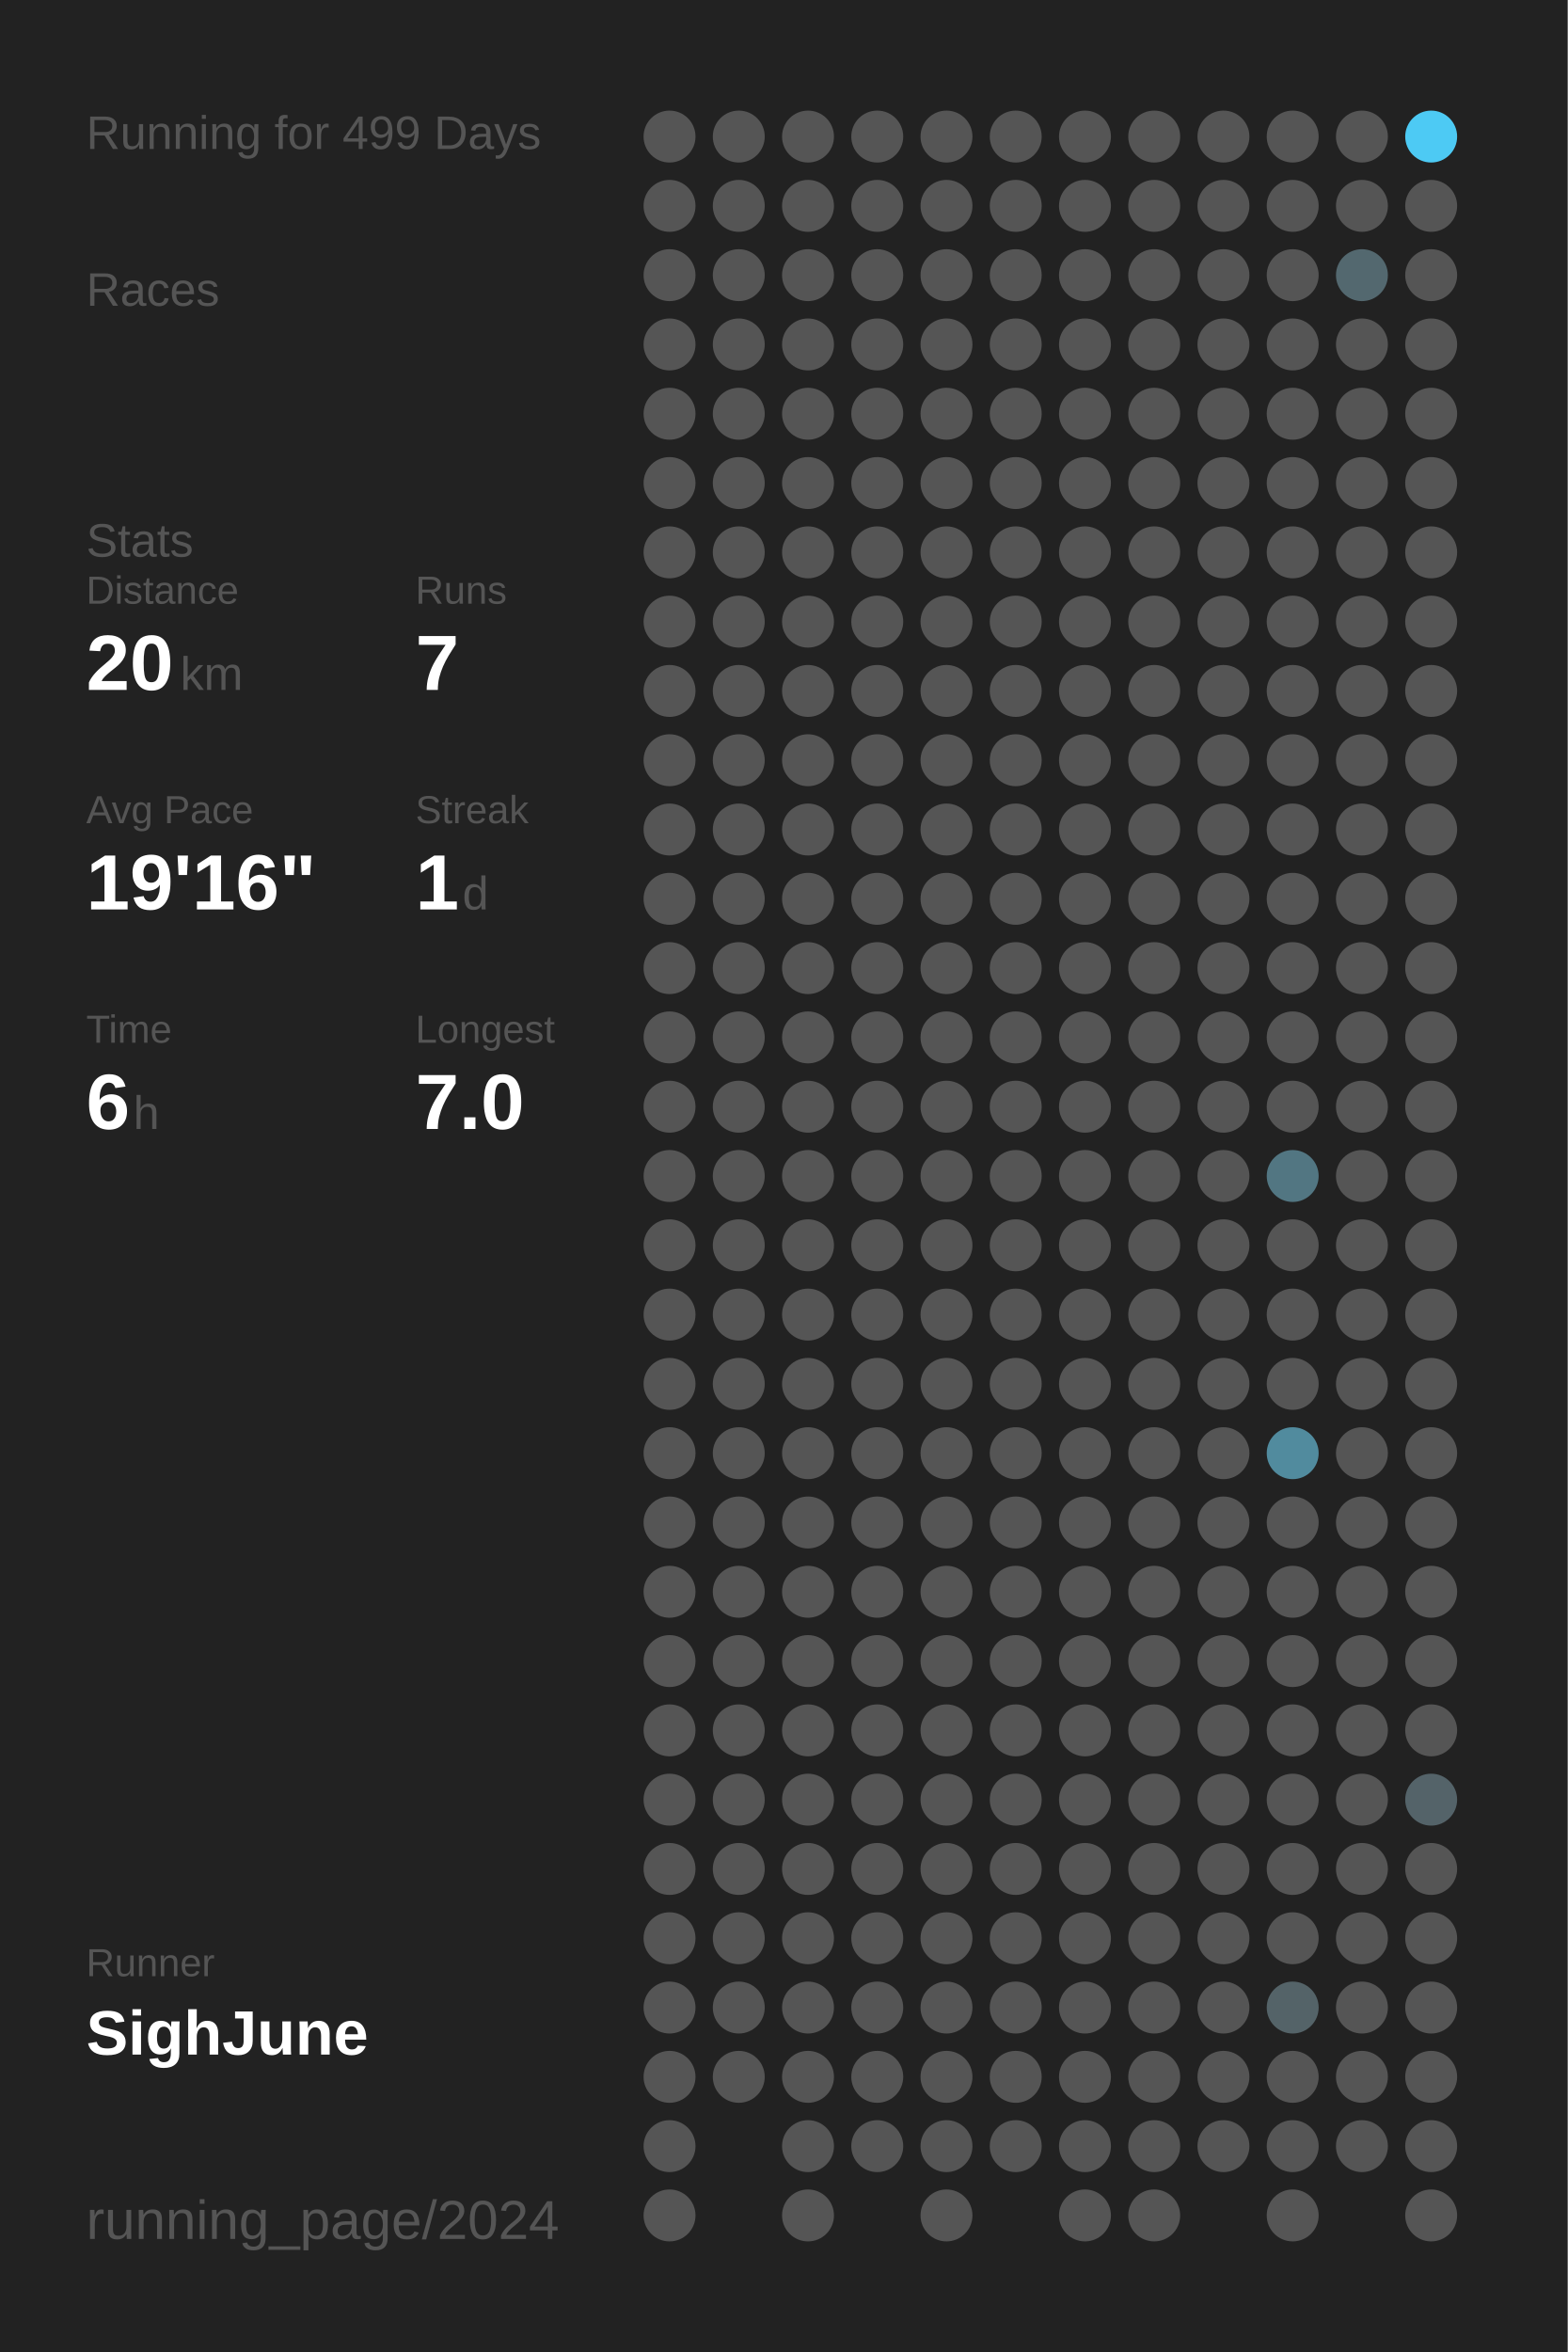
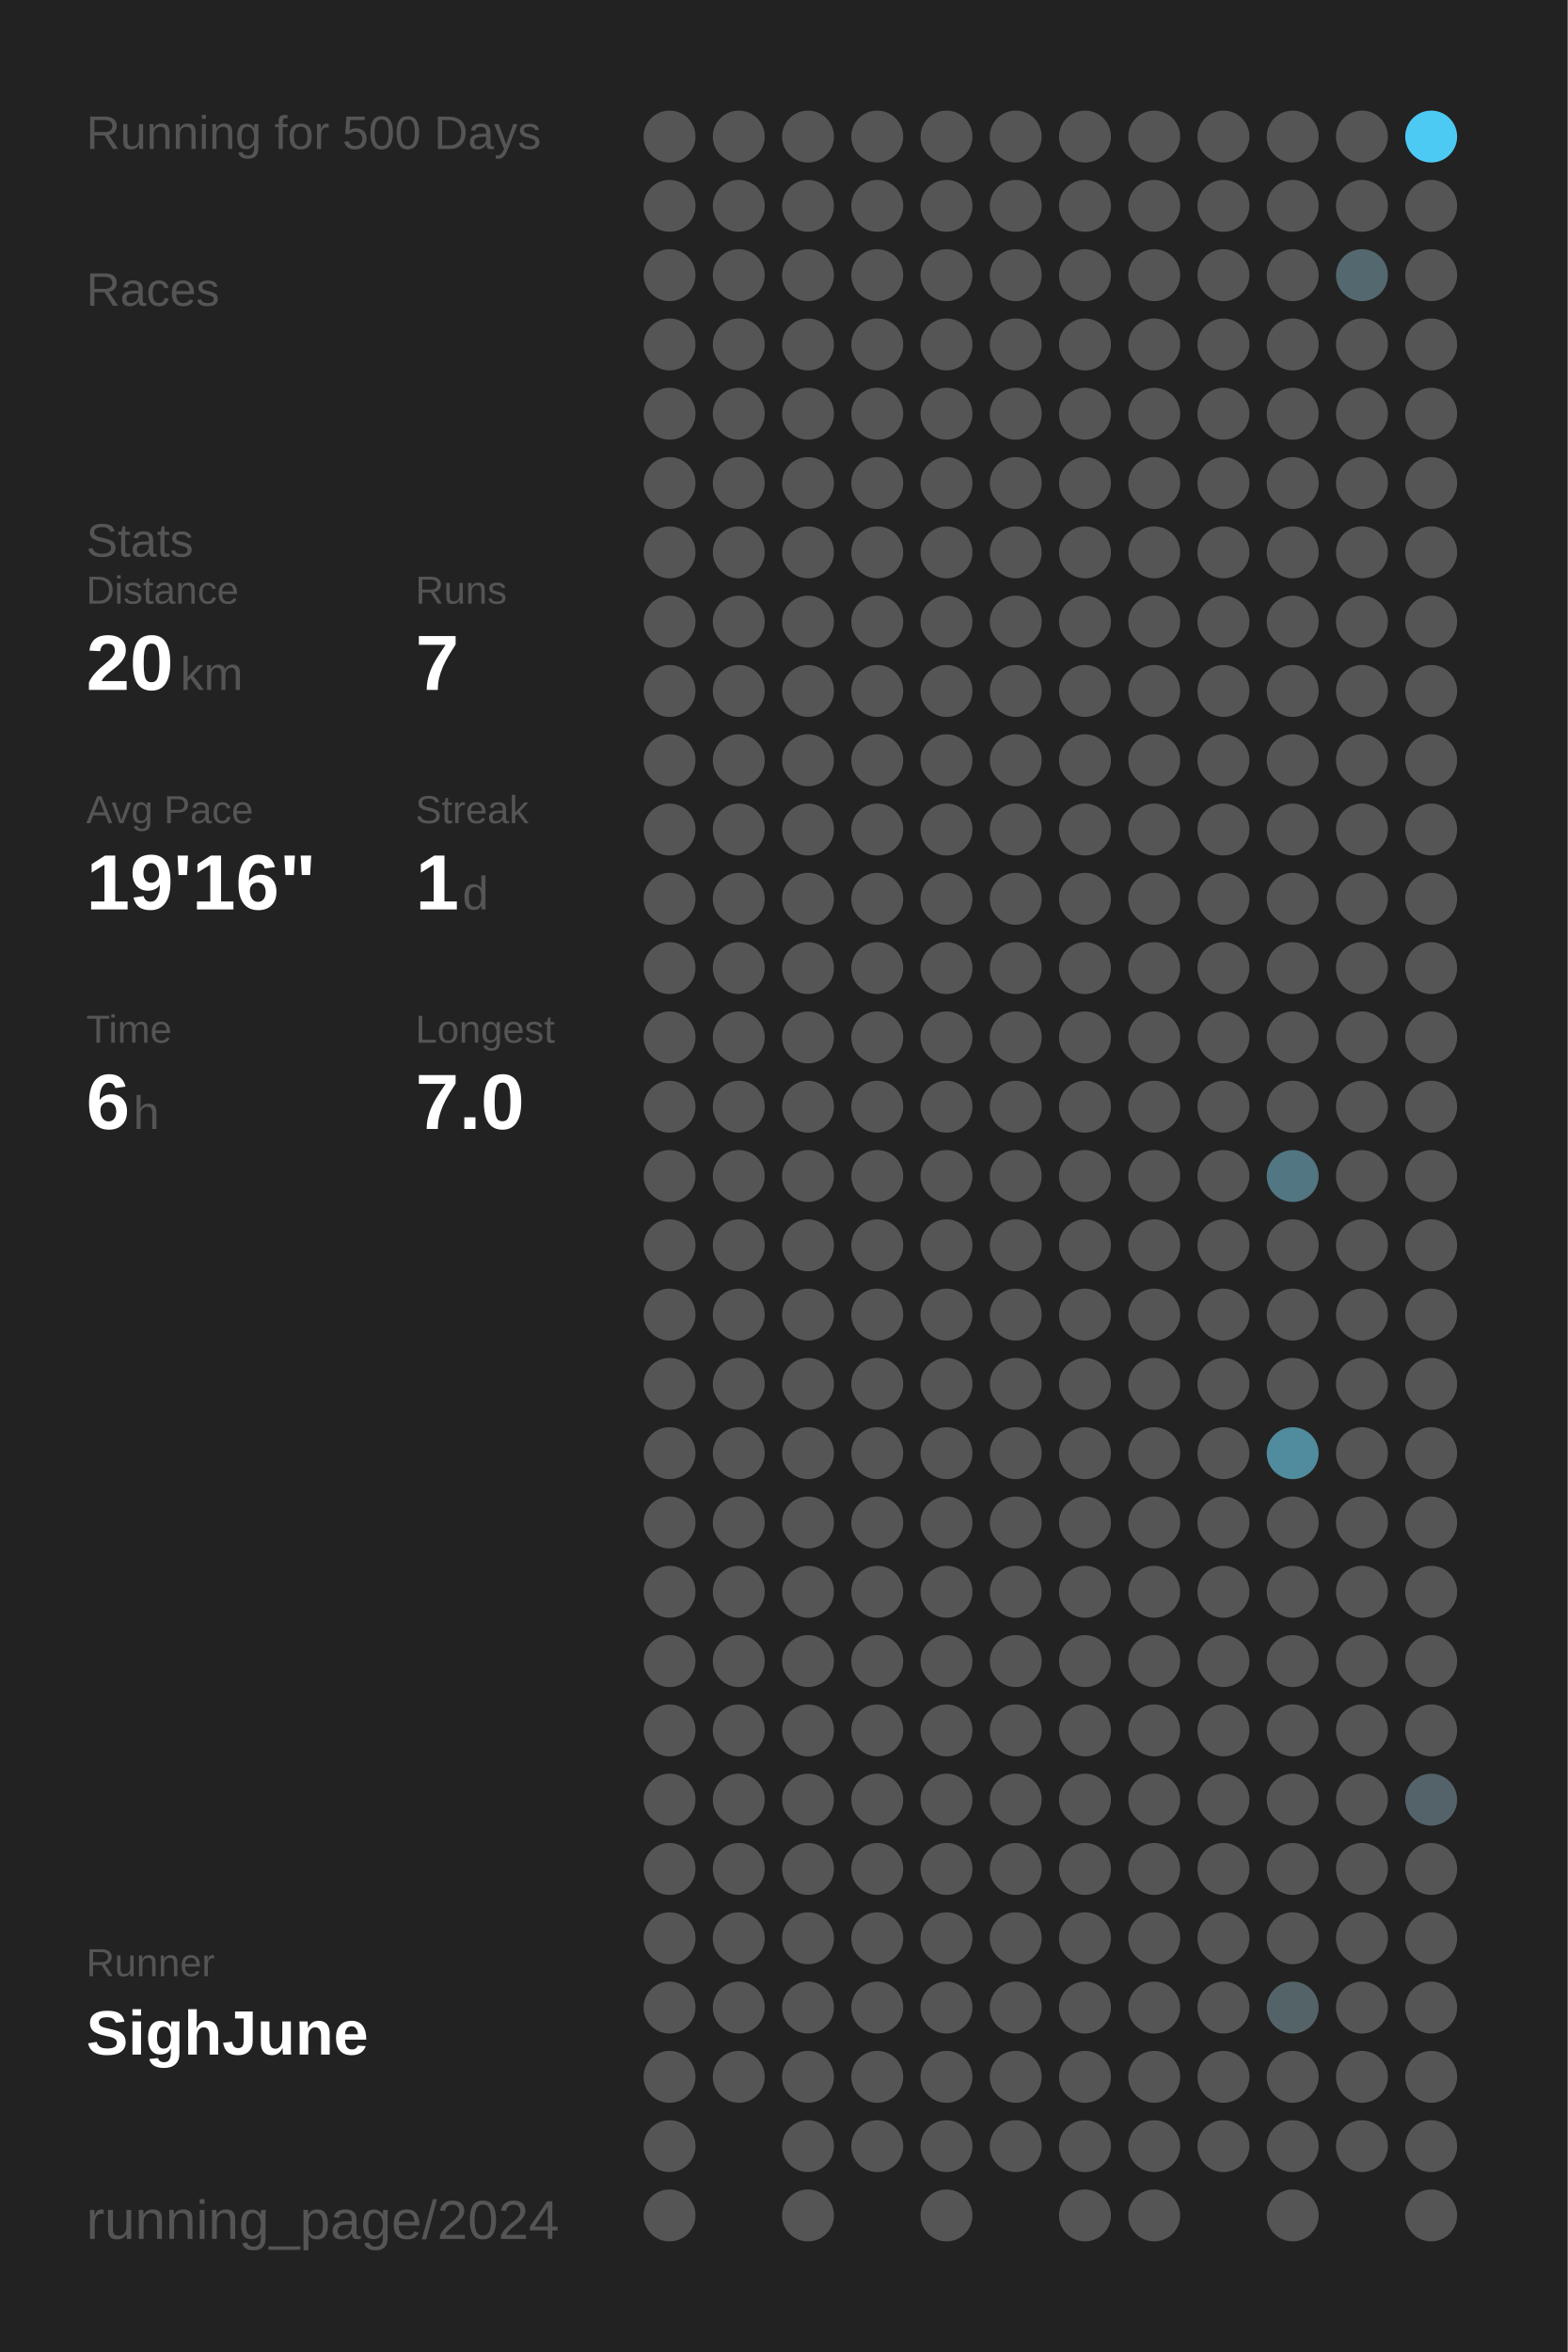
<svg xmlns="http://www.w3.org/2000/svg" baseProfile="full" height="300mm" version="1.1" viewBox="0,0,200,300" width="200mm">
  <defs />
  <rect fill="#222222" height="300" width="200" x="0" y="0" />
-   <text fill="#555555" style="font-size:6px; font-family:Arial;" x="11" y="19">Running for 499 Days</text>
+   <text fill="#555555" style="font-size:6px; font-family:Arial;" x="11" y="19">Running for 500 Days</text>
  <text fill="#555555" style="font-size:6px; font-family:Arial;" x="11" y="39">Races</text>
  <text fill="#555555" style="font-size:6px; font-family:Arial;" x="11" y="71">Stats</text>
  <text fill="#555555" style="font-size:5px; font-family:Arial;" x="11" y="77">Distance</text>
  <text fill="#FFFFFF" style="font-size:10px; font-family:Arial; font-weight:bold;" x="11" y="88">20</text>
  <text fill="#555555" style="font-size:6px; font-family:Arial;" x="23" y="88">km</text>
  <text fill="#555555" style="font-size:5px; font-family:Arial;" x="53" y="77">Runs</text>
  <text fill="#FFFFFF" style="font-size:10px; font-family:Arial; font-weight:bold;" x="53" y="88">7</text>
  <text fill="#555555" style="font-size:5px; font-family:Arial;" x="11" y="105">Avg Pace</text>
  <text fill="#FFFFFF" style="font-size:10px; font-family:Arial; font-weight:bold;" x="11" y="116">19'16"</text>
  <text fill="#555555" style="font-size:5px; font-family:Arial;" x="53" y="105">Streak</text>
  <text fill="#FFFFFF" style="font-size:10px; font-family:Arial; font-weight:bold;" x="53" y="116">1</text>
  <text fill="#555555" style="font-size:6px; font-family:Arial;" x="59" y="116">d</text>
  <text fill="#555555" style="font-size:5px; font-family:Arial;" x="11" y="133">Time</text>
  <text fill="#FFFFFF" style="font-size:10px; font-family:Arial; font-weight:bold;" x="11" y="144">6</text>
  <text fill="#555555" style="font-size:6px; font-family:Arial;" x="17" y="144">h</text>
  <text fill="#555555" style="font-size:5px; font-family:Arial;" x="53" y="133">Longest</text>
  <text fill="#FFFFFF" style="font-size:10px; font-family:Arial; font-weight:bold;" x="53" y="144">7.0</text>
  <text fill="#555555" style="font-size:5px; font-family:Arial;" x="11" y="252.065">Runner</text>
  <text fill="#FFFFFF" style="font-size:8px; font-family:Arial; font-weight:bold;" x="11" y="262.065">SighJune</text>
  <text fill="#555555" style="font-size:7px; font-family:Arial;" x="11" y="285.581">running_page/2024</text>
  <circle cx="85.417" cy="17.419" fill="#555555" r="3.312" />
  <circle cx="85.417" cy="26.258" fill="#555555" r="3.312" />
  <circle cx="85.417" cy="35.097" fill="#555555" r="3.312" />
  <circle cx="85.417" cy="43.935" fill="#555555" r="3.312" />
  <circle cx="85.417" cy="52.774" fill="#555555" r="3.312" />
  <circle cx="85.417" cy="61.613" fill="#555555" r="3.312" />
  <circle cx="85.417" cy="70.452" fill="#555555" r="3.312" />
  <circle cx="85.417" cy="79.29" fill="#555555" r="3.312" />
  <circle cx="85.417" cy="88.129" fill="#555555" r="3.312" />
  <circle cx="85.417" cy="96.968" fill="#555555" r="3.312" />
  <circle cx="85.417" cy="105.806" fill="#555555" r="3.312" />
  <circle cx="85.417" cy="114.645" fill="#555555" r="3.312" />
  <circle cx="85.417" cy="123.484" fill="#555555" r="3.312" />
  <circle cx="85.417" cy="132.323" fill="#555555" r="3.312" />
  <circle cx="85.417" cy="141.161" fill="#555555" r="3.312" />
  <circle cx="85.417" cy="150" fill="#555555" r="3.312" />
  <circle cx="85.417" cy="158.839" fill="#555555" r="3.312" />
  <circle cx="85.417" cy="167.677" fill="#555555" r="3.312" />
  <circle cx="85.417" cy="176.516" fill="#555555" r="3.312" />
  <circle cx="85.417" cy="185.355" fill="#555555" r="3.312" />
  <circle cx="85.417" cy="194.194" fill="#555555" r="3.312" />
  <circle cx="85.417" cy="203.032" fill="#555555" r="3.312" />
  <circle cx="85.417" cy="211.871" fill="#555555" r="3.312" />
  <circle cx="85.417" cy="220.71" fill="#555555" r="3.312" />
  <circle cx="85.417" cy="229.548" fill="#555555" r="3.312" />
  <circle cx="85.417" cy="238.387" fill="#555555" r="3.312" />
  <circle cx="85.417" cy="247.226" fill="#555555" r="3.312" />
  <circle cx="85.417" cy="256.065" fill="#555555" r="3.312" />
  <circle cx="85.417" cy="264.903" fill="#555555" r="3.312" />
  <circle cx="85.417" cy="273.742" fill="#555555" r="3.312" />
  <circle cx="85.417" cy="282.581" fill="#555555" r="3.312" />
  <circle cx="94.25" cy="17.419" fill="#555555" r="3.312" />
  <circle cx="94.25" cy="26.258" fill="#555555" r="3.312" />
  <circle cx="94.25" cy="35.097" fill="#555555" r="3.312" />
  <circle cx="94.25" cy="43.935" fill="#555555" r="3.312" />
  <circle cx="94.25" cy="52.774" fill="#555555" r="3.312" />
  <circle cx="94.25" cy="61.613" fill="#555555" r="3.312" />
  <circle cx="94.25" cy="70.452" fill="#555555" r="3.312" />
  <circle cx="94.25" cy="79.29" fill="#555555" r="3.312" />
  <circle cx="94.25" cy="88.129" fill="#555555" r="3.312" />
  <circle cx="94.25" cy="96.968" fill="#555555" r="3.312" />
  <circle cx="94.25" cy="105.806" fill="#555555" r="3.312" />
  <circle cx="94.25" cy="114.645" fill="#555555" r="3.312" />
  <circle cx="94.25" cy="123.484" fill="#555555" r="3.312" />
  <circle cx="94.25" cy="132.323" fill="#555555" r="3.312" />
  <circle cx="94.25" cy="141.161" fill="#555555" r="3.312" />
  <circle cx="94.25" cy="150" fill="#555555" r="3.312" />
  <circle cx="94.25" cy="158.839" fill="#555555" r="3.312" />
  <circle cx="94.25" cy="167.677" fill="#555555" r="3.312" />
  <circle cx="94.25" cy="176.516" fill="#555555" r="3.312" />
  <circle cx="94.25" cy="185.355" fill="#555555" r="3.312" />
  <circle cx="94.25" cy="194.194" fill="#555555" r="3.312" />
  <circle cx="94.25" cy="203.032" fill="#555555" r="3.312" />
  <circle cx="94.25" cy="211.871" fill="#555555" r="3.312" />
  <circle cx="94.25" cy="220.71" fill="#555555" r="3.312" />
  <circle cx="94.25" cy="229.548" fill="#555555" r="3.312" />
  <circle cx="94.25" cy="238.387" fill="#555555" r="3.312" />
  <circle cx="94.25" cy="247.226" fill="#555555" r="3.312" />
  <circle cx="94.25" cy="256.065" fill="#555555" r="3.312" />
  <circle cx="94.25" cy="264.903" fill="#555555" r="3.312" />
  <circle cx="103.083" cy="17.419" fill="#555555" r="3.312" />
  <circle cx="103.083" cy="26.258" fill="#555555" r="3.312" />
  <circle cx="103.083" cy="35.097" fill="#555555" r="3.312" />
  <circle cx="103.083" cy="43.935" fill="#555555" r="3.312" />
  <circle cx="103.083" cy="52.774" fill="#555555" r="3.312" />
  <circle cx="103.083" cy="61.613" fill="#555555" r="3.312" />
  <circle cx="103.083" cy="70.452" fill="#555555" r="3.312" />
  <circle cx="103.083" cy="79.29" fill="#555555" r="3.312" />
  <circle cx="103.083" cy="88.129" fill="#555555" r="3.312" />
  <circle cx="103.083" cy="96.968" fill="#555555" r="3.312" />
  <circle cx="103.083" cy="105.806" fill="#555555" r="3.312" />
  <circle cx="103.083" cy="114.645" fill="#555555" r="3.312" />
  <circle cx="103.083" cy="123.484" fill="#555555" r="3.312" />
  <circle cx="103.083" cy="132.323" fill="#555555" r="3.312" />
  <circle cx="103.083" cy="141.161" fill="#555555" r="3.312" />
  <circle cx="103.083" cy="150" fill="#555555" r="3.312" />
  <circle cx="103.083" cy="158.839" fill="#555555" r="3.312" />
  <circle cx="103.083" cy="167.677" fill="#555555" r="3.312" />
  <circle cx="103.083" cy="176.516" fill="#555555" r="3.312" />
  <circle cx="103.083" cy="185.355" fill="#555555" r="3.312" />
  <circle cx="103.083" cy="194.194" fill="#555555" r="3.312" />
  <circle cx="103.083" cy="203.032" fill="#555555" r="3.312" />
  <circle cx="103.083" cy="211.871" fill="#555555" r="3.312" />
  <circle cx="103.083" cy="220.71" fill="#555555" r="3.312" />
  <circle cx="103.083" cy="229.548" fill="#555555" r="3.312" />
  <circle cx="103.083" cy="238.387" fill="#555555" r="3.312" />
  <circle cx="103.083" cy="247.226" fill="#555555" r="3.312" />
  <circle cx="103.083" cy="256.065" fill="#555555" r="3.312" />
  <circle cx="103.083" cy="264.903" fill="#555555" r="3.312" />
  <circle cx="103.083" cy="273.742" fill="#555555" r="3.312" />
  <circle cx="103.083" cy="282.581" fill="#555555" r="3.312" />
  <circle cx="111.917" cy="17.419" fill="#555555" r="3.312" />
  <circle cx="111.917" cy="26.258" fill="#555555" r="3.312" />
  <circle cx="111.917" cy="35.097" fill="#555555" r="3.312" />
  <circle cx="111.917" cy="43.935" fill="#555555" r="3.312" />
  <circle cx="111.917" cy="52.774" fill="#555555" r="3.312" />
  <circle cx="111.917" cy="61.613" fill="#555555" r="3.312" />
  <circle cx="111.917" cy="70.452" fill="#555555" r="3.312" />
  <circle cx="111.917" cy="79.29" fill="#555555" r="3.312" />
  <circle cx="111.917" cy="88.129" fill="#555555" r="3.312" />
  <circle cx="111.917" cy="96.968" fill="#555555" r="3.312" />
  <circle cx="111.917" cy="105.806" fill="#555555" r="3.312" />
  <circle cx="111.917" cy="114.645" fill="#555555" r="3.312" />
  <circle cx="111.917" cy="123.484" fill="#555555" r="3.312" />
  <circle cx="111.917" cy="132.323" fill="#555555" r="3.312" />
  <circle cx="111.917" cy="141.161" fill="#555555" r="3.312" />
  <circle cx="111.917" cy="150" fill="#555555" r="3.312" />
  <circle cx="111.917" cy="158.839" fill="#555555" r="3.312" />
  <circle cx="111.917" cy="167.677" fill="#555555" r="3.312" />
  <circle cx="111.917" cy="176.516" fill="#555555" r="3.312" />
  <circle cx="111.917" cy="185.355" fill="#555555" r="3.312" />
  <circle cx="111.917" cy="194.194" fill="#555555" r="3.312" />
  <circle cx="111.917" cy="203.032" fill="#555555" r="3.312" />
  <circle cx="111.917" cy="211.871" fill="#555555" r="3.312" />
  <circle cx="111.917" cy="220.71" fill="#555555" r="3.312" />
  <circle cx="111.917" cy="229.548" fill="#555555" r="3.312" />
  <circle cx="111.917" cy="238.387" fill="#555555" r="3.312" />
  <circle cx="111.917" cy="247.226" fill="#555555" r="3.312" />
  <circle cx="111.917" cy="256.065" fill="#555555" r="3.312" />
  <circle cx="111.917" cy="264.903" fill="#555555" r="3.312" />
  <circle cx="111.917" cy="273.742" fill="#555555" r="3.312" />
  <circle cx="120.75" cy="17.419" fill="#555555" r="3.312" />
  <circle cx="120.75" cy="26.258" fill="#555555" r="3.312" />
  <circle cx="120.75" cy="35.097" fill="#555555" r="3.312" />
  <circle cx="120.75" cy="43.935" fill="#555555" r="3.312" />
  <circle cx="120.75" cy="52.774" fill="#555555" r="3.312" />
  <circle cx="120.75" cy="61.613" fill="#555555" r="3.312" />
  <circle cx="120.75" cy="70.452" fill="#555555" r="3.312" />
  <circle cx="120.75" cy="79.29" fill="#555555" r="3.312" />
  <circle cx="120.75" cy="88.129" fill="#555555" r="3.312" />
  <circle cx="120.75" cy="96.968" fill="#555555" r="3.312" />
  <circle cx="120.75" cy="105.806" fill="#555555" r="3.312" />
  <circle cx="120.75" cy="114.645" fill="#555555" r="3.312" />
  <circle cx="120.75" cy="123.484" fill="#555555" r="3.312" />
  <circle cx="120.75" cy="132.323" fill="#555555" r="3.312" />
  <circle cx="120.75" cy="141.161" fill="#555555" r="3.312" />
  <circle cx="120.75" cy="150" fill="#555555" r="3.312" />
  <circle cx="120.75" cy="158.839" fill="#555555" r="3.312" />
  <circle cx="120.75" cy="167.677" fill="#555555" r="3.312" />
  <circle cx="120.75" cy="176.516" fill="#555555" r="3.312" />
  <circle cx="120.75" cy="185.355" fill="#555555" r="3.312" />
  <circle cx="120.75" cy="194.194" fill="#555555" r="3.312" />
  <circle cx="120.75" cy="203.032" fill="#555555" r="3.312" />
  <circle cx="120.75" cy="211.871" fill="#555555" r="3.312" />
  <circle cx="120.75" cy="220.71" fill="#555555" r="3.312" />
  <circle cx="120.75" cy="229.548" fill="#555555" r="3.312" />
  <circle cx="120.75" cy="238.387" fill="#555555" r="3.312" />
  <circle cx="120.75" cy="247.226" fill="#555555" r="3.312" />
  <circle cx="120.75" cy="256.065" fill="#555555" r="3.312" />
  <circle cx="120.75" cy="264.903" fill="#555555" r="3.312" />
  <circle cx="120.75" cy="273.742" fill="#555555" r="3.312" />
  <circle cx="120.75" cy="282.581" fill="#555555" r="3.312" />
  <circle cx="129.583" cy="17.419" fill="#555555" r="3.312" />
  <circle cx="129.583" cy="26.258" fill="#555555" r="3.312" />
  <circle cx="129.583" cy="35.097" fill="#555555" r="3.312" />
  <circle cx="129.583" cy="43.935" fill="#555555" r="3.312" />
  <circle cx="129.583" cy="52.774" fill="#555555" r="3.312" />
  <circle cx="129.583" cy="61.613" fill="#555555" r="3.312" />
  <circle cx="129.583" cy="70.452" fill="#555555" r="3.312" />
  <circle cx="129.583" cy="79.29" fill="#555555" r="3.312" />
  <circle cx="129.583" cy="88.129" fill="#555555" r="3.312" />
  <circle cx="129.583" cy="96.968" fill="#555555" r="3.312" />
  <circle cx="129.583" cy="105.806" fill="#555555" r="3.312" />
  <circle cx="129.583" cy="114.645" fill="#555555" r="3.312" />
  <circle cx="129.583" cy="123.484" fill="#555555" r="3.312" />
  <circle cx="129.583" cy="132.323" fill="#555555" r="3.312" />
  <circle cx="129.583" cy="141.161" fill="#555555" r="3.312" />
  <circle cx="129.583" cy="150" fill="#555555" r="3.312" />
  <circle cx="129.583" cy="158.839" fill="#555555" r="3.312" />
  <circle cx="129.583" cy="167.677" fill="#555555" r="3.312" />
  <circle cx="129.583" cy="176.516" fill="#555555" r="3.312" />
  <circle cx="129.583" cy="185.355" fill="#555555" r="3.312" />
  <circle cx="129.583" cy="194.194" fill="#555555" r="3.312" />
  <circle cx="129.583" cy="203.032" fill="#555555" r="3.312" />
  <circle cx="129.583" cy="211.871" fill="#555555" r="3.312" />
  <circle cx="129.583" cy="220.71" fill="#555555" r="3.312" />
  <circle cx="129.583" cy="229.548" fill="#555555" r="3.312" />
  <circle cx="129.583" cy="238.387" fill="#555555" r="3.312" />
  <circle cx="129.583" cy="247.226" fill="#555555" r="3.312" />
  <circle cx="129.583" cy="256.065" fill="#555555" r="3.312" />
  <circle cx="129.583" cy="264.903" fill="#555555" r="3.312" />
  <circle cx="129.583" cy="273.742" fill="#555555" r="3.312" />
  <circle cx="138.417" cy="17.419" fill="#555555" r="3.312" />
  <circle cx="138.417" cy="26.258" fill="#555555" r="3.312" />
  <circle cx="138.417" cy="35.097" fill="#555555" r="3.312" />
  <circle cx="138.417" cy="43.935" fill="#555555" r="3.312" />
  <circle cx="138.417" cy="52.774" fill="#555555" r="3.312" />
  <circle cx="138.417" cy="61.613" fill="#555555" r="3.312" />
  <circle cx="138.417" cy="70.452" fill="#555555" r="3.312" />
  <circle cx="138.417" cy="79.29" fill="#555555" r="3.312" />
  <circle cx="138.417" cy="88.129" fill="#555555" r="3.312" />
  <circle cx="138.417" cy="96.968" fill="#555555" r="3.312" />
  <circle cx="138.417" cy="105.806" fill="#555555" r="3.312" />
  <circle cx="138.417" cy="114.645" fill="#555555" r="3.312" />
  <circle cx="138.417" cy="123.484" fill="#555555" r="3.312" />
  <circle cx="138.417" cy="132.323" fill="#555555" r="3.312" />
  <circle cx="138.417" cy="141.161" fill="#555555" r="3.312" />
  <circle cx="138.417" cy="150" fill="#555555" r="3.312" />
  <circle cx="138.417" cy="158.839" fill="#555555" r="3.312" />
  <circle cx="138.417" cy="167.677" fill="#555555" r="3.312" />
  <circle cx="138.417" cy="176.516" fill="#555555" r="3.312" />
  <circle cx="138.417" cy="185.355" fill="#555555" r="3.312" />
  <circle cx="138.417" cy="194.194" fill="#555555" r="3.312" />
  <circle cx="138.417" cy="203.032" fill="#555555" r="3.312" />
  <circle cx="138.417" cy="211.871" fill="#555555" r="3.312" />
  <circle cx="138.417" cy="220.71" fill="#555555" r="3.312" />
  <circle cx="138.417" cy="229.548" fill="#555555" r="3.312" />
  <circle cx="138.417" cy="238.387" fill="#555555" r="3.312" />
  <circle cx="138.417" cy="247.226" fill="#555555" r="3.312" />
  <circle cx="138.417" cy="256.065" fill="#555555" r="3.312" />
  <circle cx="138.417" cy="264.903" fill="#555555" r="3.312" />
  <circle cx="138.417" cy="273.742" fill="#555555" r="3.312" />
  <circle cx="138.417" cy="282.581" fill="#555555" r="3.312" />
  <circle cx="147.25" cy="17.419" fill="#555555" r="3.312" />
  <circle cx="147.25" cy="26.258" fill="#555555" r="3.312" />
  <circle cx="147.25" cy="35.097" fill="#555555" r="3.312" />
  <circle cx="147.25" cy="43.935" fill="#555555" r="3.312" />
  <circle cx="147.25" cy="52.774" fill="#555555" r="3.312" />
  <circle cx="147.25" cy="61.613" fill="#555555" r="3.312" />
  <circle cx="147.25" cy="70.452" fill="#555555" r="3.312" />
  <circle cx="147.25" cy="79.29" fill="#555555" r="3.312" />
  <circle cx="147.25" cy="88.129" fill="#555555" r="3.312" />
  <circle cx="147.25" cy="96.968" fill="#555555" r="3.312" />
  <circle cx="147.25" cy="105.806" fill="#555555" r="3.312" />
  <circle cx="147.25" cy="114.645" fill="#555555" r="3.312" />
  <circle cx="147.25" cy="123.484" fill="#555555" r="3.312" />
  <circle cx="147.25" cy="132.323" fill="#555555" r="3.312" />
  <circle cx="147.25" cy="141.161" fill="#555555" r="3.312" />
  <circle cx="147.25" cy="150" fill="#555555" r="3.312" />
  <circle cx="147.25" cy="158.839" fill="#555555" r="3.312" />
  <circle cx="147.25" cy="167.677" fill="#555555" r="3.312" />
  <circle cx="147.25" cy="176.516" fill="#555555" r="3.312" />
  <circle cx="147.25" cy="185.355" fill="#555555" r="3.312" />
  <circle cx="147.25" cy="194.194" fill="#555555" r="3.312" />
  <circle cx="147.25" cy="203.032" fill="#555555" r="3.312" />
  <circle cx="147.25" cy="211.871" fill="#555555" r="3.312" />
  <circle cx="147.25" cy="220.71" fill="#555555" r="3.312" />
  <circle cx="147.25" cy="229.548" fill="#555555" r="3.312" />
  <circle cx="147.25" cy="238.387" fill="#555555" r="3.312" />
  <circle cx="147.25" cy="247.226" fill="#555555" r="3.312" />
  <circle cx="147.25" cy="256.065" fill="#555555" r="3.312" />
  <circle cx="147.25" cy="264.903" fill="#555555" r="3.312" />
  <circle cx="147.25" cy="273.742" fill="#555555" r="3.312" />
  <circle cx="147.25" cy="282.581" fill="#555555" r="3.312" />
  <circle cx="156.083" cy="17.419" fill="#555555" r="3.312" />
  <circle cx="156.083" cy="26.258" fill="#555555" r="3.312" />
  <circle cx="156.083" cy="35.097" fill="#555555" r="3.312" />
  <circle cx="156.083" cy="43.935" fill="#555555" r="3.312" />
  <circle cx="156.083" cy="52.774" fill="#555555" r="3.312" />
  <circle cx="156.083" cy="61.613" fill="#555555" r="3.312" />
  <circle cx="156.083" cy="70.452" fill="#555555" r="3.312" />
  <circle cx="156.083" cy="79.29" fill="#555555" r="3.312" />
  <circle cx="156.083" cy="88.129" fill="#555555" r="3.312" />
  <circle cx="156.083" cy="96.968" fill="#555555" r="3.312" />
  <circle cx="156.083" cy="105.806" fill="#555555" r="3.312" />
  <circle cx="156.083" cy="114.645" fill="#555555" r="3.312" />
  <circle cx="156.083" cy="123.484" fill="#555555" r="3.312" />
  <circle cx="156.083" cy="132.323" fill="#555555" r="3.312" />
  <circle cx="156.083" cy="141.161" fill="#555555" r="3.312" />
  <circle cx="156.083" cy="150" fill="#555555" r="3.312" />
  <circle cx="156.083" cy="158.839" fill="#555555" r="3.312" />
  <circle cx="156.083" cy="167.677" fill="#555555" r="3.312" />
  <circle cx="156.083" cy="176.516" fill="#555555" r="3.312" />
  <circle cx="156.083" cy="185.355" fill="#555555" r="3.312" />
  <circle cx="156.083" cy="194.194" fill="#555555" r="3.312" />
  <circle cx="156.083" cy="203.032" fill="#555555" r="3.312" />
  <circle cx="156.083" cy="211.871" fill="#555555" r="3.312" />
  <circle cx="156.083" cy="220.71" fill="#555555" r="3.312" />
  <circle cx="156.083" cy="229.548" fill="#555555" r="3.312" />
  <circle cx="156.083" cy="238.387" fill="#555555" r="3.312" />
  <circle cx="156.083" cy="247.226" fill="#555555" r="3.312" />
  <circle cx="156.083" cy="256.065" fill="#555555" r="3.312" />
  <circle cx="156.083" cy="264.903" fill="#555555" r="3.312" />
  <circle cx="156.083" cy="273.742" fill="#555555" r="3.312" />
  <circle cx="164.917" cy="17.419" fill="#555555" r="3.312" />
  <circle cx="164.917" cy="26.258" fill="#555555" r="3.312" />
  <circle cx="164.917" cy="35.097" fill="#555555" r="3.312" />
  <circle cx="164.917" cy="43.935" fill="#555555" r="3.312" />
  <circle cx="164.917" cy="52.774" fill="#555555" r="3.312" />
  <circle cx="164.917" cy="61.613" fill="#555555" r="3.312" />
  <circle cx="164.917" cy="70.452" fill="#555555" r="3.312" />
  <circle cx="164.917" cy="79.29" fill="#555555" r="3.312" />
  <circle cx="164.917" cy="88.129" fill="#555555" r="3.312" />
  <circle cx="164.917" cy="96.968" fill="#555555" r="3.312" />
  <circle cx="164.917" cy="105.806" fill="#555555" r="3.312" />
  <circle cx="164.917" cy="114.645" fill="#555555" r="3.312" />
  <circle cx="164.917" cy="123.484" fill="#555555" r="3.312" />
  <circle cx="164.917" cy="132.323" fill="#555555" r="3.312" />
  <circle cx="164.917" cy="141.161" fill="#555555" r="3.312" />
  <circle cx="164.917" cy="150" fill="#527682" r="3.312" />
  <circle cx="164.917" cy="158.839" fill="#555555" r="3.312" />
  <circle cx="164.917" cy="167.677" fill="#555555" r="3.312" />
  <circle cx="164.917" cy="176.516" fill="#555555" r="3.312" />
  <circle cx="164.917" cy="185.355" fill="#518b9e" r="3.312" />
  <circle cx="164.917" cy="194.194" fill="#555555" r="3.312" />
  <circle cx="164.917" cy="203.032" fill="#555555" r="3.312" />
  <circle cx="164.917" cy="211.871" fill="#555555" r="3.312" />
  <circle cx="164.917" cy="220.71" fill="#555555" r="3.312" />
  <circle cx="164.917" cy="229.548" fill="#555555" r="3.312" />
  <circle cx="164.917" cy="238.387" fill="#555555" r="3.312" />
  <circle cx="164.917" cy="247.226" fill="#555555" r="3.312" />
  <circle cx="164.917" cy="256.065" fill="#546368" r="3.312" />
  <circle cx="164.917" cy="264.903" fill="#555555" r="3.312" />
  <circle cx="164.917" cy="273.742" fill="#555555" r="3.312" />
  <circle cx="164.917" cy="282.581" fill="#555555" r="3.312" />
  <circle cx="173.75" cy="17.419" fill="#555555" r="3.312" />
  <circle cx="173.75" cy="26.258" fill="#555555" r="3.312" />
  <circle cx="173.75" cy="35.097" fill="#53686f" r="3.312" />
  <circle cx="173.75" cy="43.935" fill="#555555" r="3.312" />
  <circle cx="173.75" cy="52.774" fill="#555555" r="3.312" />
  <circle cx="173.75" cy="61.613" fill="#555555" r="3.312" />
  <circle cx="173.75" cy="70.452" fill="#555555" r="3.312" />
  <circle cx="173.75" cy="79.29" fill="#555555" r="3.312" />
  <circle cx="173.75" cy="88.129" fill="#555555" r="3.312" />
  <circle cx="173.75" cy="96.968" fill="#555555" r="3.312" />
  <circle cx="173.75" cy="105.806" fill="#555555" r="3.312" />
  <circle cx="173.75" cy="114.645" fill="#555555" r="3.312" />
  <circle cx="173.75" cy="123.484" fill="#555555" r="3.312" />
  <circle cx="173.75" cy="132.323" fill="#555555" r="3.312" />
  <circle cx="173.75" cy="141.161" fill="#555555" r="3.312" />
  <circle cx="173.75" cy="150" fill="#555555" r="3.312" />
  <circle cx="173.75" cy="158.839" fill="#555555" r="3.312" />
  <circle cx="173.75" cy="167.677" fill="#555555" r="3.312" />
  <circle cx="173.75" cy="176.516" fill="#555555" r="3.312" />
  <circle cx="173.75" cy="185.355" fill="#555555" r="3.312" />
  <circle cx="173.75" cy="194.194" fill="#555555" r="3.312" />
  <circle cx="173.75" cy="203.032" fill="#555555" r="3.312" />
  <circle cx="173.75" cy="211.871" fill="#555555" r="3.312" />
  <circle cx="173.75" cy="220.71" fill="#555555" r="3.312" />
  <circle cx="173.75" cy="229.548" fill="#555555" r="3.312" />
  <circle cx="173.75" cy="238.387" fill="#555555" r="3.312" />
  <circle cx="173.75" cy="247.226" fill="#555555" r="3.312" />
  <circle cx="173.75" cy="256.065" fill="#555555" r="3.312" />
  <circle cx="173.75" cy="264.903" fill="#555555" r="3.312" />
  <circle cx="173.75" cy="273.742" fill="#555555" r="3.312" />
  <circle cx="182.583" cy="17.419" fill="#4dcaf4" r="3.312" />
  <circle cx="182.583" cy="26.258" fill="#555555" r="3.312" />
  <circle cx="182.583" cy="35.097" fill="#555555" r="3.312" />
  <circle cx="182.583" cy="43.935" fill="#555555" r="3.312" />
  <circle cx="182.583" cy="52.774" fill="#555555" r="3.312" />
  <circle cx="182.583" cy="61.613" fill="#555555" r="3.312" />
  <circle cx="182.583" cy="70.452" fill="#555555" r="3.312" />
  <circle cx="182.583" cy="79.29" fill="#555555" r="3.312" />
  <circle cx="182.583" cy="88.129" fill="#555555" r="3.312" />
  <circle cx="182.583" cy="96.968" fill="#555555" r="3.312" />
  <circle cx="182.583" cy="105.806" fill="#555555" r="3.312" />
  <circle cx="182.583" cy="114.645" fill="#555555" r="3.312" />
  <circle cx="182.583" cy="123.484" fill="#555555" r="3.312" />
  <circle cx="182.583" cy="132.323" fill="#555555" r="3.312" />
  <circle cx="182.583" cy="141.161" fill="#555555" r="3.312" />
  <circle cx="182.583" cy="150" fill="#555555" r="3.312" />
  <circle cx="182.583" cy="158.839" fill="#555555" r="3.312" />
  <circle cx="182.583" cy="167.677" fill="#555555" r="3.312" />
  <circle cx="182.583" cy="176.516" fill="#555555" r="3.312" />
  <circle cx="182.583" cy="185.355" fill="#555555" r="3.312" />
  <circle cx="182.583" cy="194.194" fill="#555555" r="3.312" />
  <circle cx="182.583" cy="203.032" fill="#555555" r="3.312" />
  <circle cx="182.583" cy="211.871" fill="#555555" r="3.312" />
  <circle cx="182.583" cy="220.71" fill="#555555" r="3.312" />
  <circle cx="182.583" cy="229.548" fill="#546369" r="3.312" />
  <circle cx="182.583" cy="238.387" fill="#555555" r="3.312" />
  <circle cx="182.583" cy="247.226" fill="#555555" r="3.312" />
  <circle cx="182.583" cy="256.065" fill="#555555" r="3.312" />
  <circle cx="182.583" cy="264.903" fill="#555555" r="3.312" />
  <circle cx="182.583" cy="273.742" fill="#555555" r="3.312" />
  <circle cx="182.583" cy="282.581" fill="#555555" r="3.312" />
</svg>
